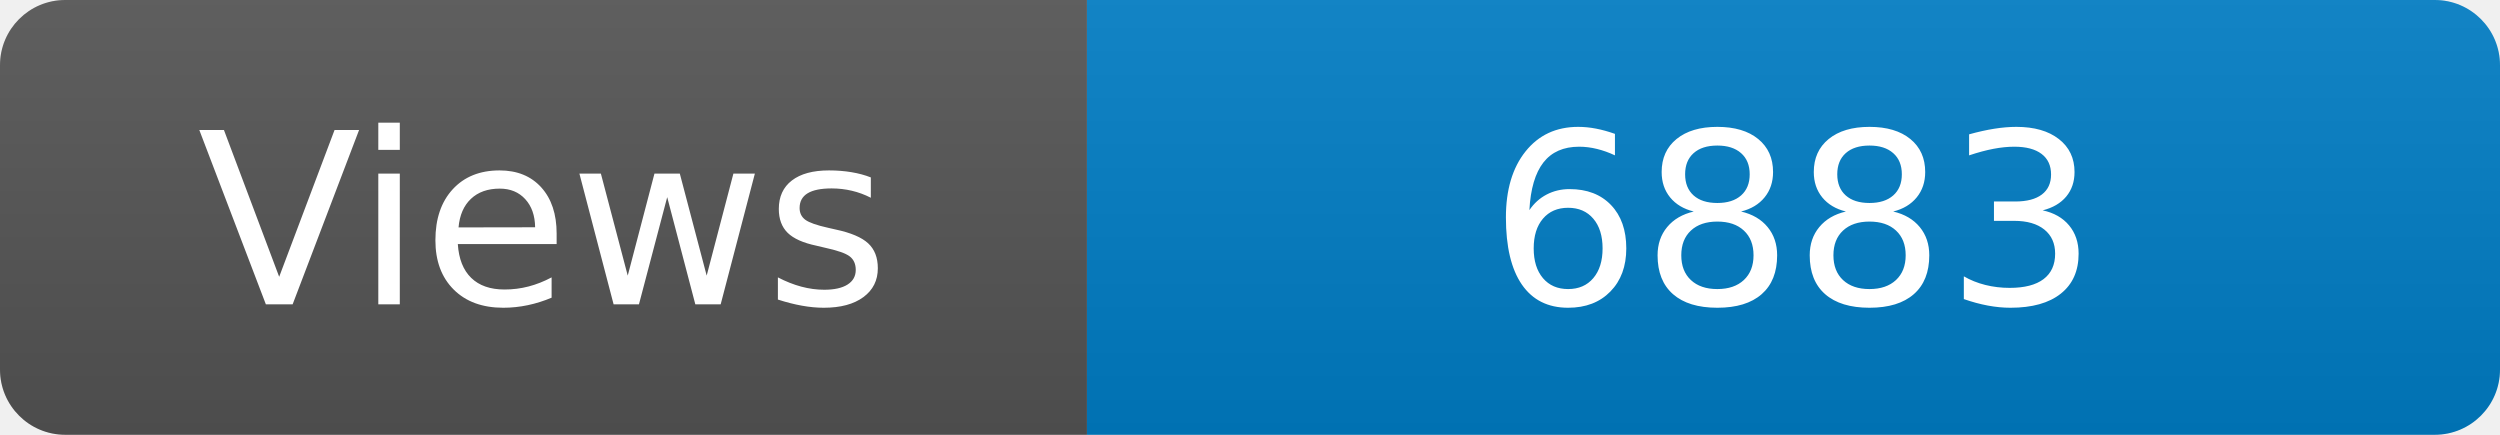
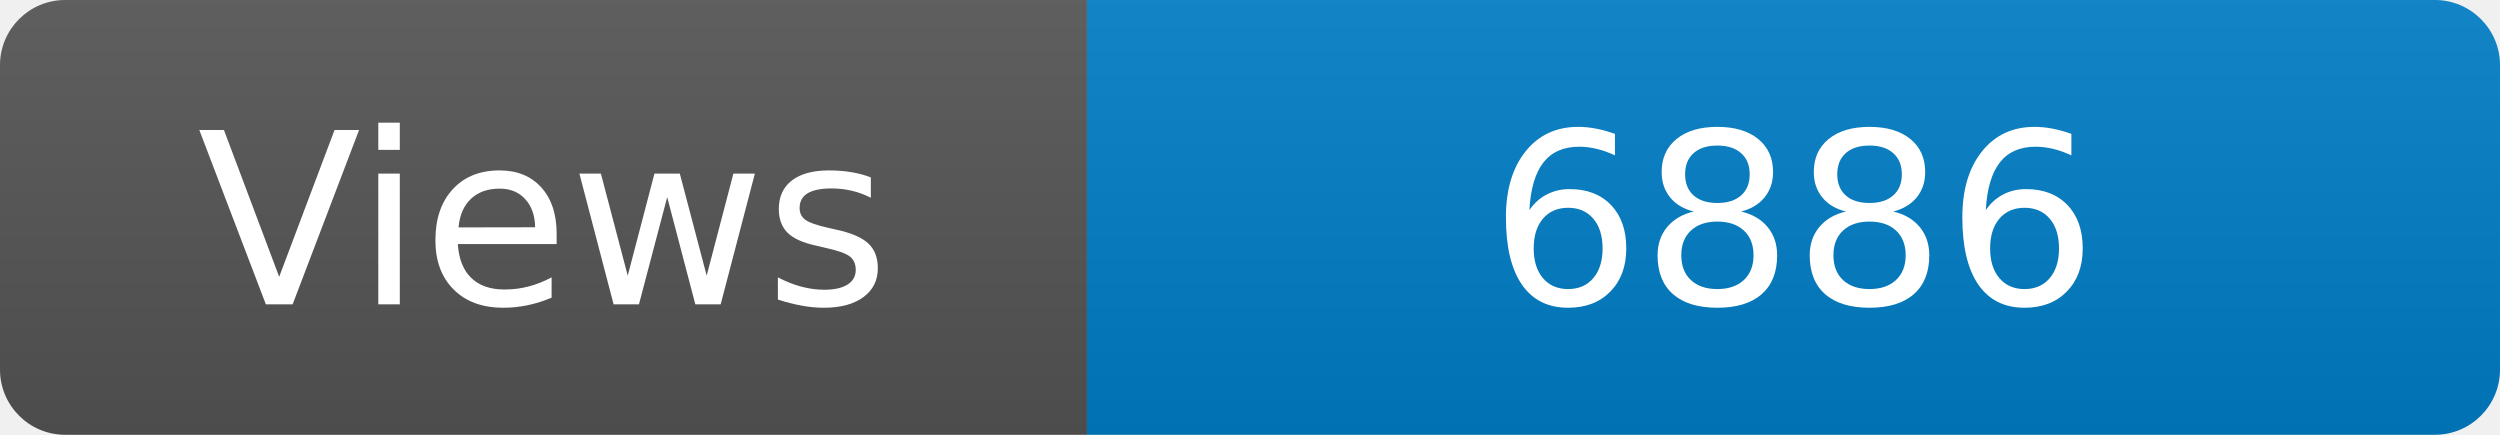
<svg xmlns="http://www.w3.org/2000/svg" width="115" height="20" role="img" aria-label="Maintained?: yes">
  <linearGradient id="s" x2="0" y2="100%">
    <stop offset="0" stop-color="#bbb" stop-opacity=".1" />
    <stop offset="1" stop-opacity=".1" />
  </linearGradient>
  <clipPath id="r">
    <rect width="115" height="20" rx="3" fill="#fff" />
  </clipPath>
  <g clip-path="url(#r)">
    <rect width="50" height="20" fill="#555" />
    <rect x="50" width="160" height="20" fill="#007ec6" />
    <rect width="115" height="20" fill="url(#s)" />
  </g>
  <g fill="#fff" text-anchor="middle" font-family="Verdana,Geneva,DejaVu Sans,sans-serif" font-size="110">
    <text x="250" y="140" transform="scale(.1)" fill="#fff">Views</text>
-     <text x="825" y="140" transform="scale(.1)" fill="#fff">6883</text>
+     <text x="825" y="140" transform="scale(.1)" fill="#fff">6886</text>
  </g>
</svg>
